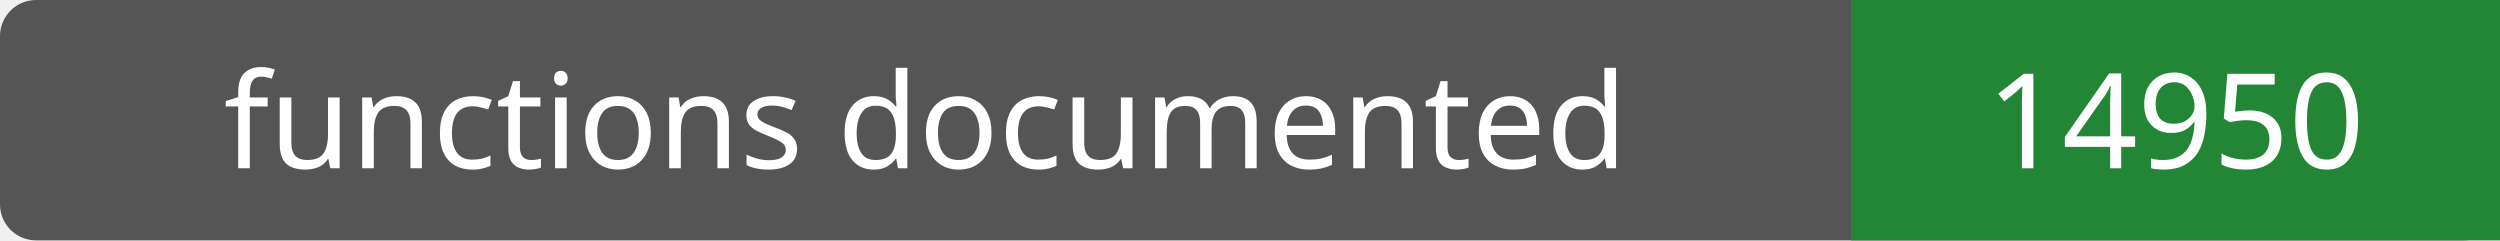
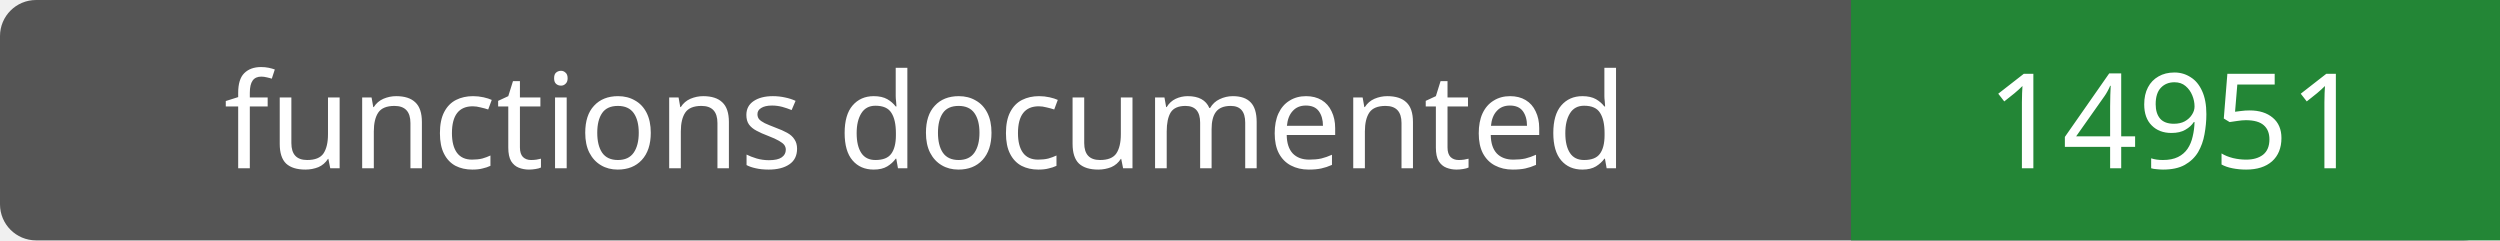
- <svg xmlns="http://www.w3.org/2000/svg" width="208" height="20" role="img" aria-label="functions documented: 14950">
+ <svg xmlns="http://www.w3.org/2000/svg" width="208" height="20" role="img" aria-label="functions documented: 14951">
  <rect width="208" height="20" rx="3" fill="#555" />
  <path fill="#238636" d="M154 0h54v20H154z" />
  <g fill="#fff" text-anchor="middle" font-family="Verdana,sans-serif" font-size="11">
    <text x="77.0" y="14">functions documented</text>
-     <text x="181.0" y="14">14950</text>
+     <text x="181.0" y="14">14951</text>
  </g>
</svg>
